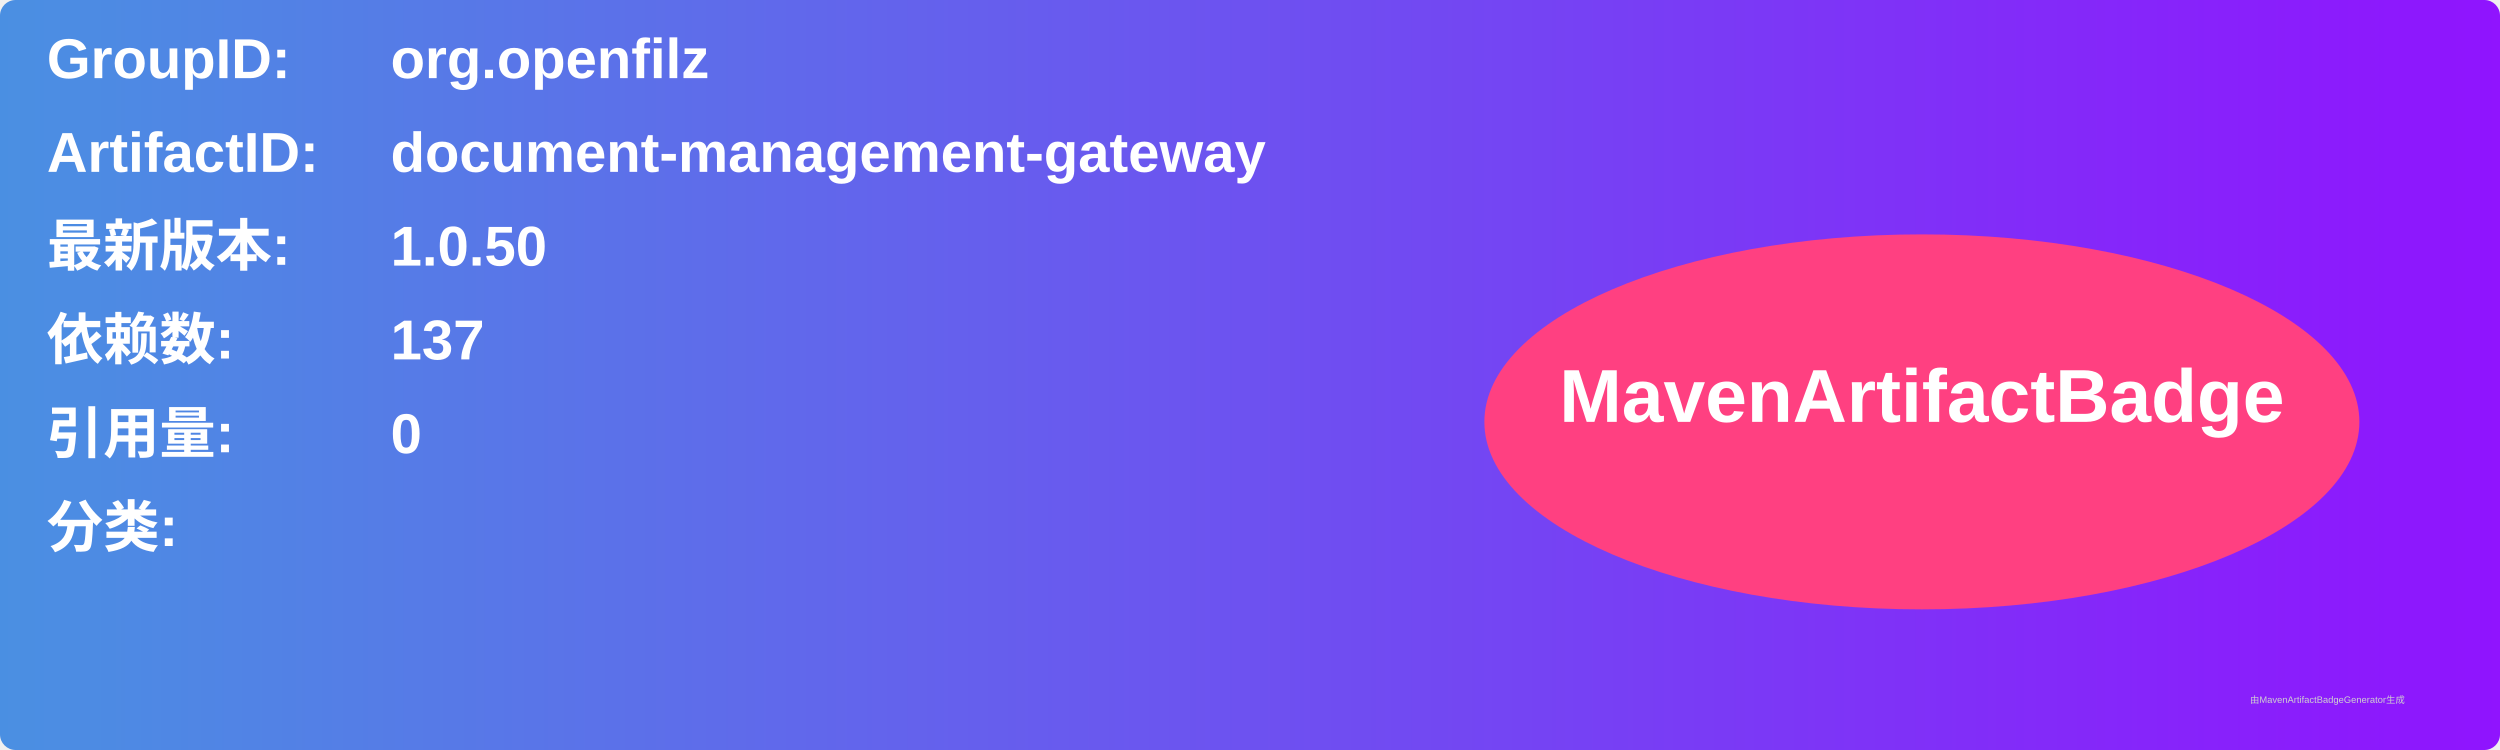
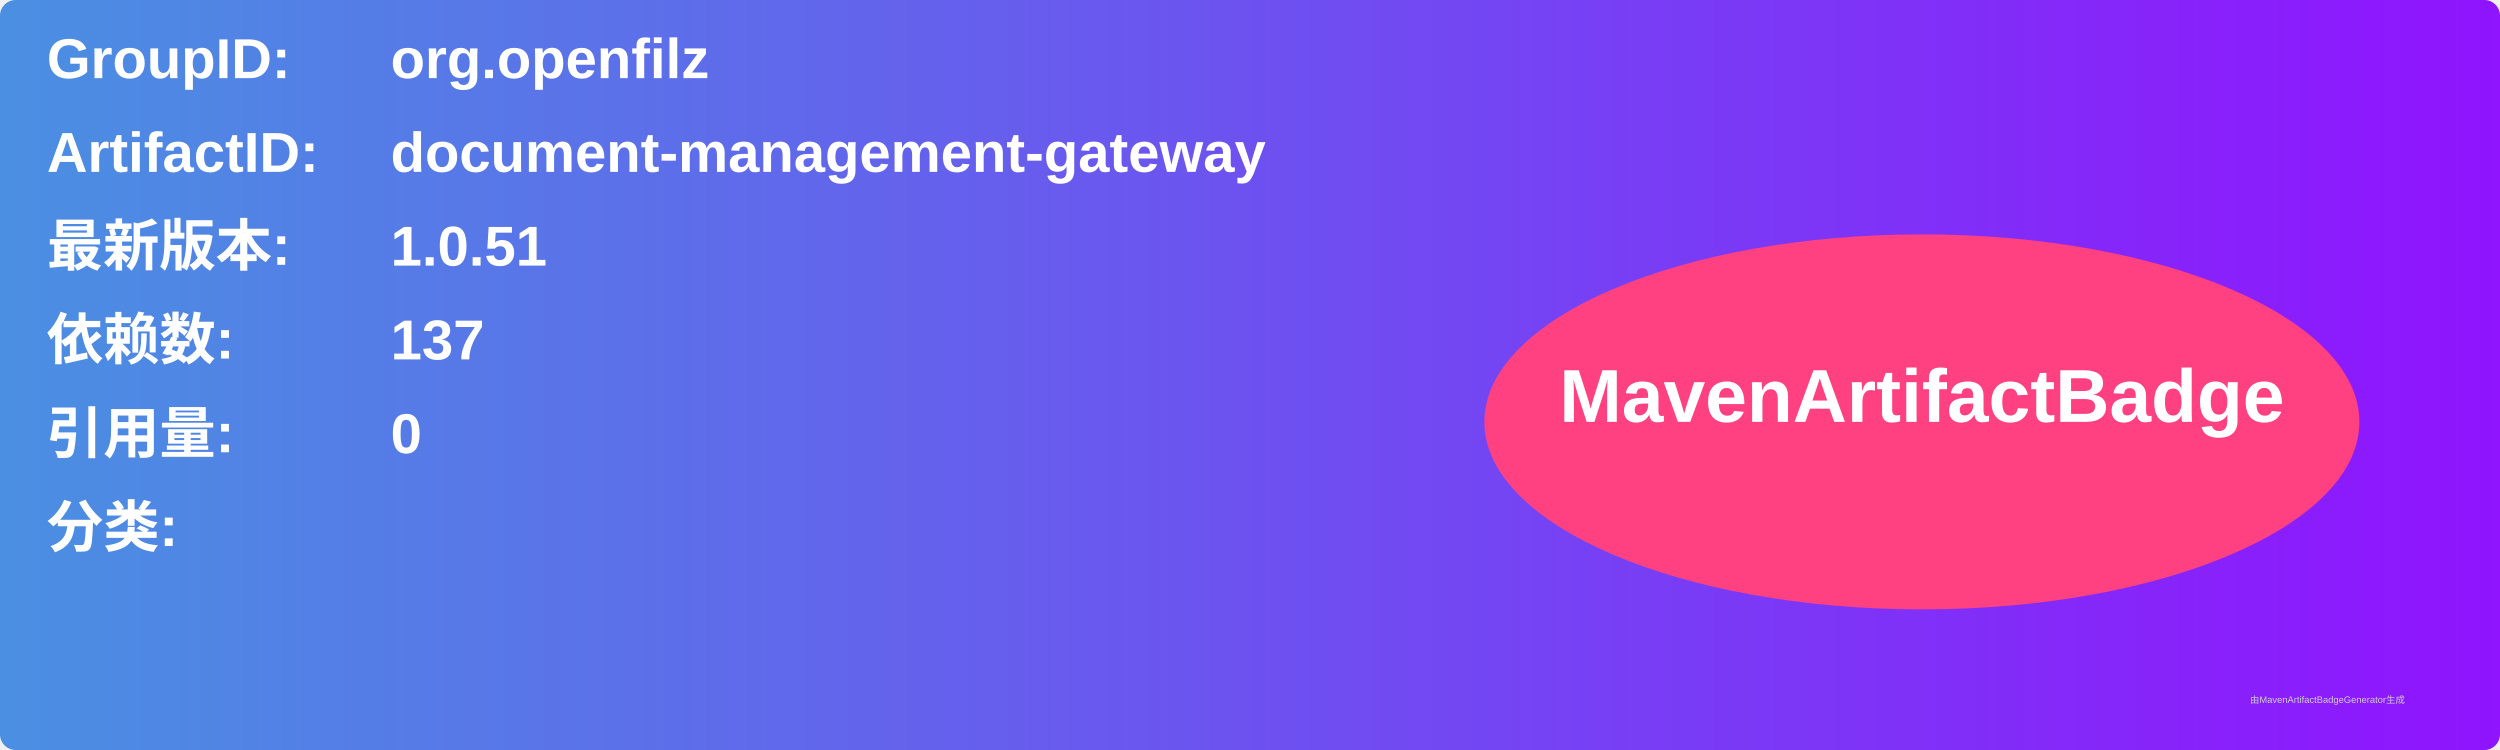
<svg xmlns="http://www.w3.org/2000/svg" width="800" height="240" viewBox="0 0 800 240">
  <linearGradient id="grad" x1="0%" y1="0%" x2="100%" y2="0%">
    <stop offset="0%" stop-color="#4a90e2" />
    <stop offset="100%" stop-color="#9013fe" />
  </linearGradient>
  <rect width="100%" height="100%" rx="5" ry="5" fill="url(#grad)" />
  <g transform="translate(15, 15)">
    <text x="0" y="10" font-family="Arial" font-size="18" fill="white" font-weight="bold" width="260">GroupID:</text>
    <text x="110" y="10" font-family="Arial" font-size="18" fill="white" font-weight="bold" width="460">org.openfilz</text>
    <text x="0" y="40" font-family="Arial" font-size="18" fill="white" font-weight="bold" width="260">ArtifactID:</text>
    <text x="110" y="40" font-family="Arial" font-size="18" fill="white" font-weight="bold" width="460">document-management-gateway</text>
    <text x="0" y="70" font-family="Arial" font-size="18" fill="white" font-weight="bold">最新版本:</text>
    <text x="110" y="70" font-family="Arial" font-size="18" fill="white" font-weight="bold">
-       <tspan font-weight="bold">1.0.50</tspan>
+       <tspan font-weight="bold">1.0.51</tspan>
    </text>
    <text x="0" y="100" font-family="Arial" font-size="18" fill="white" font-weight="bold">依赖数: </text>
    <text x="110" y="100" font-family="Arial" font-size="18" fill="white">
      <tspan font-weight="bold">137</tspan>
    </text>
    <text x="0" y="130" font-family="Arial" font-size="18" fill="white" font-weight="bold">引用量: </text>
    <text x="110" y="130" font-family="Arial" font-size="18" fill="white">
      <tspan font-weight="bold">0</tspan>
    </text>
    <text x="0" y="160" font-family="Arial" font-size="18" fill="white" font-weight="bold">分类:</text>
    <text x="10" y="190" font-family="Arial" font-size="10" fill="white">
      <tspan font-weight="bold" />
    </text>
    <ellipse cx="600" cy="120" rx="140" ry="60" fill="#ff4081" />
    <text x="600" y="120" text-anchor="middle" font-family="Arial" font-size="24" fill="white" font-weight="bold">MavenArtifactBadge</text>
  </g>
  <text x="720" y="225" font-family="Arial" font-size="3" fill="#d0d0d0">由MavenArtifactBadgeGenerator生成</text>
</svg>
